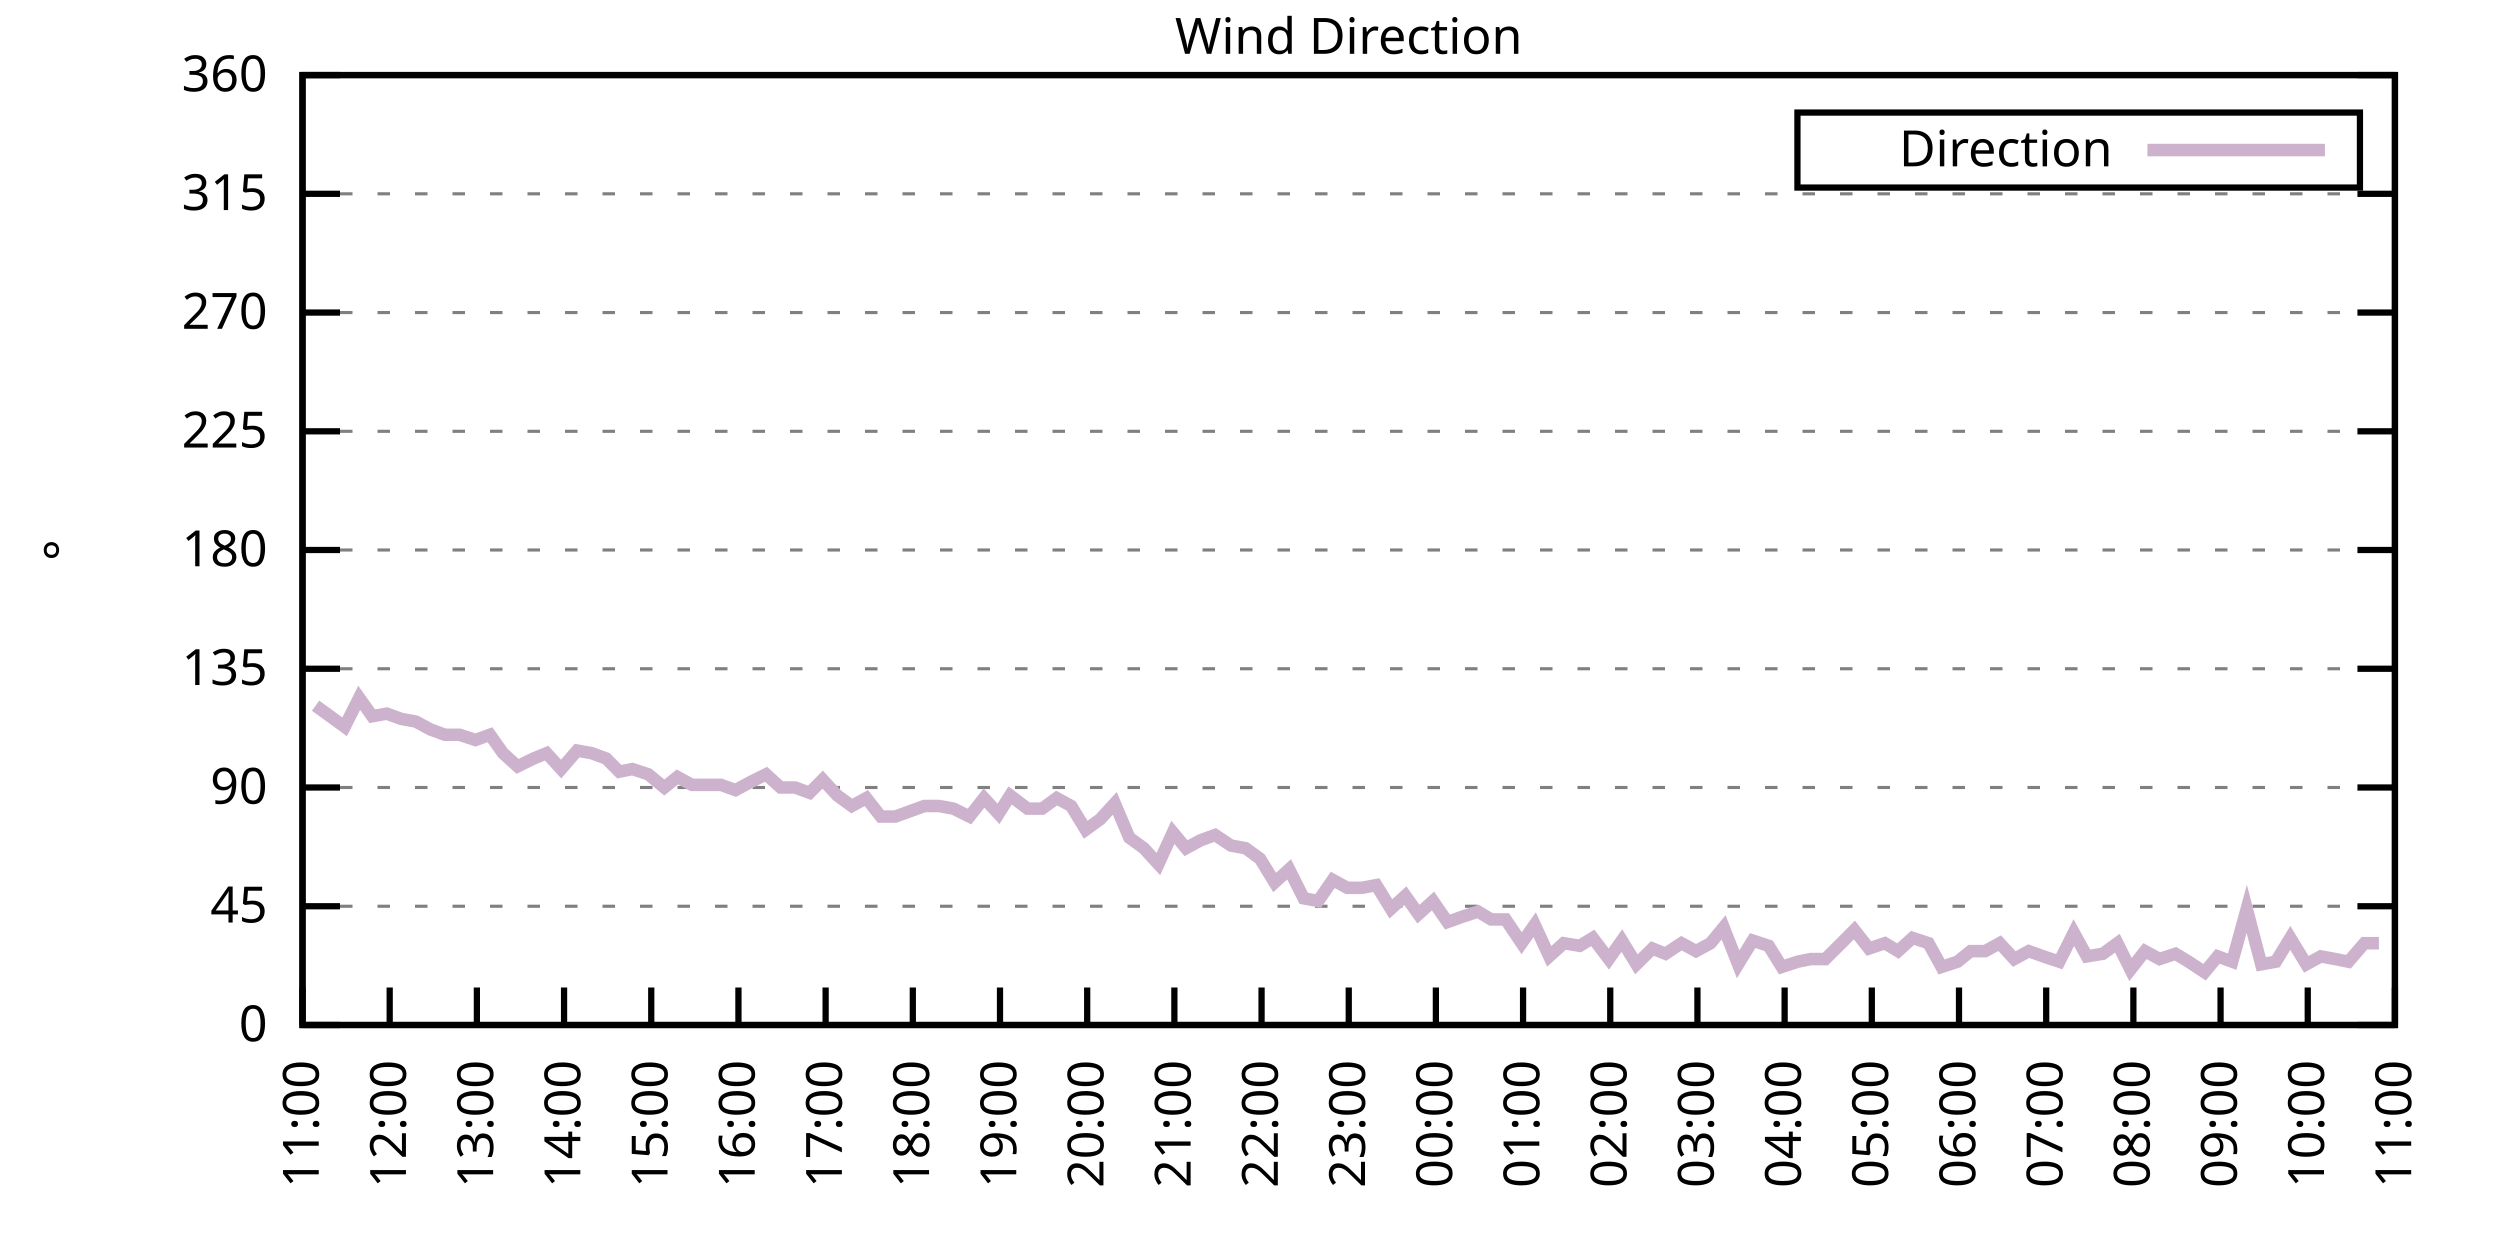
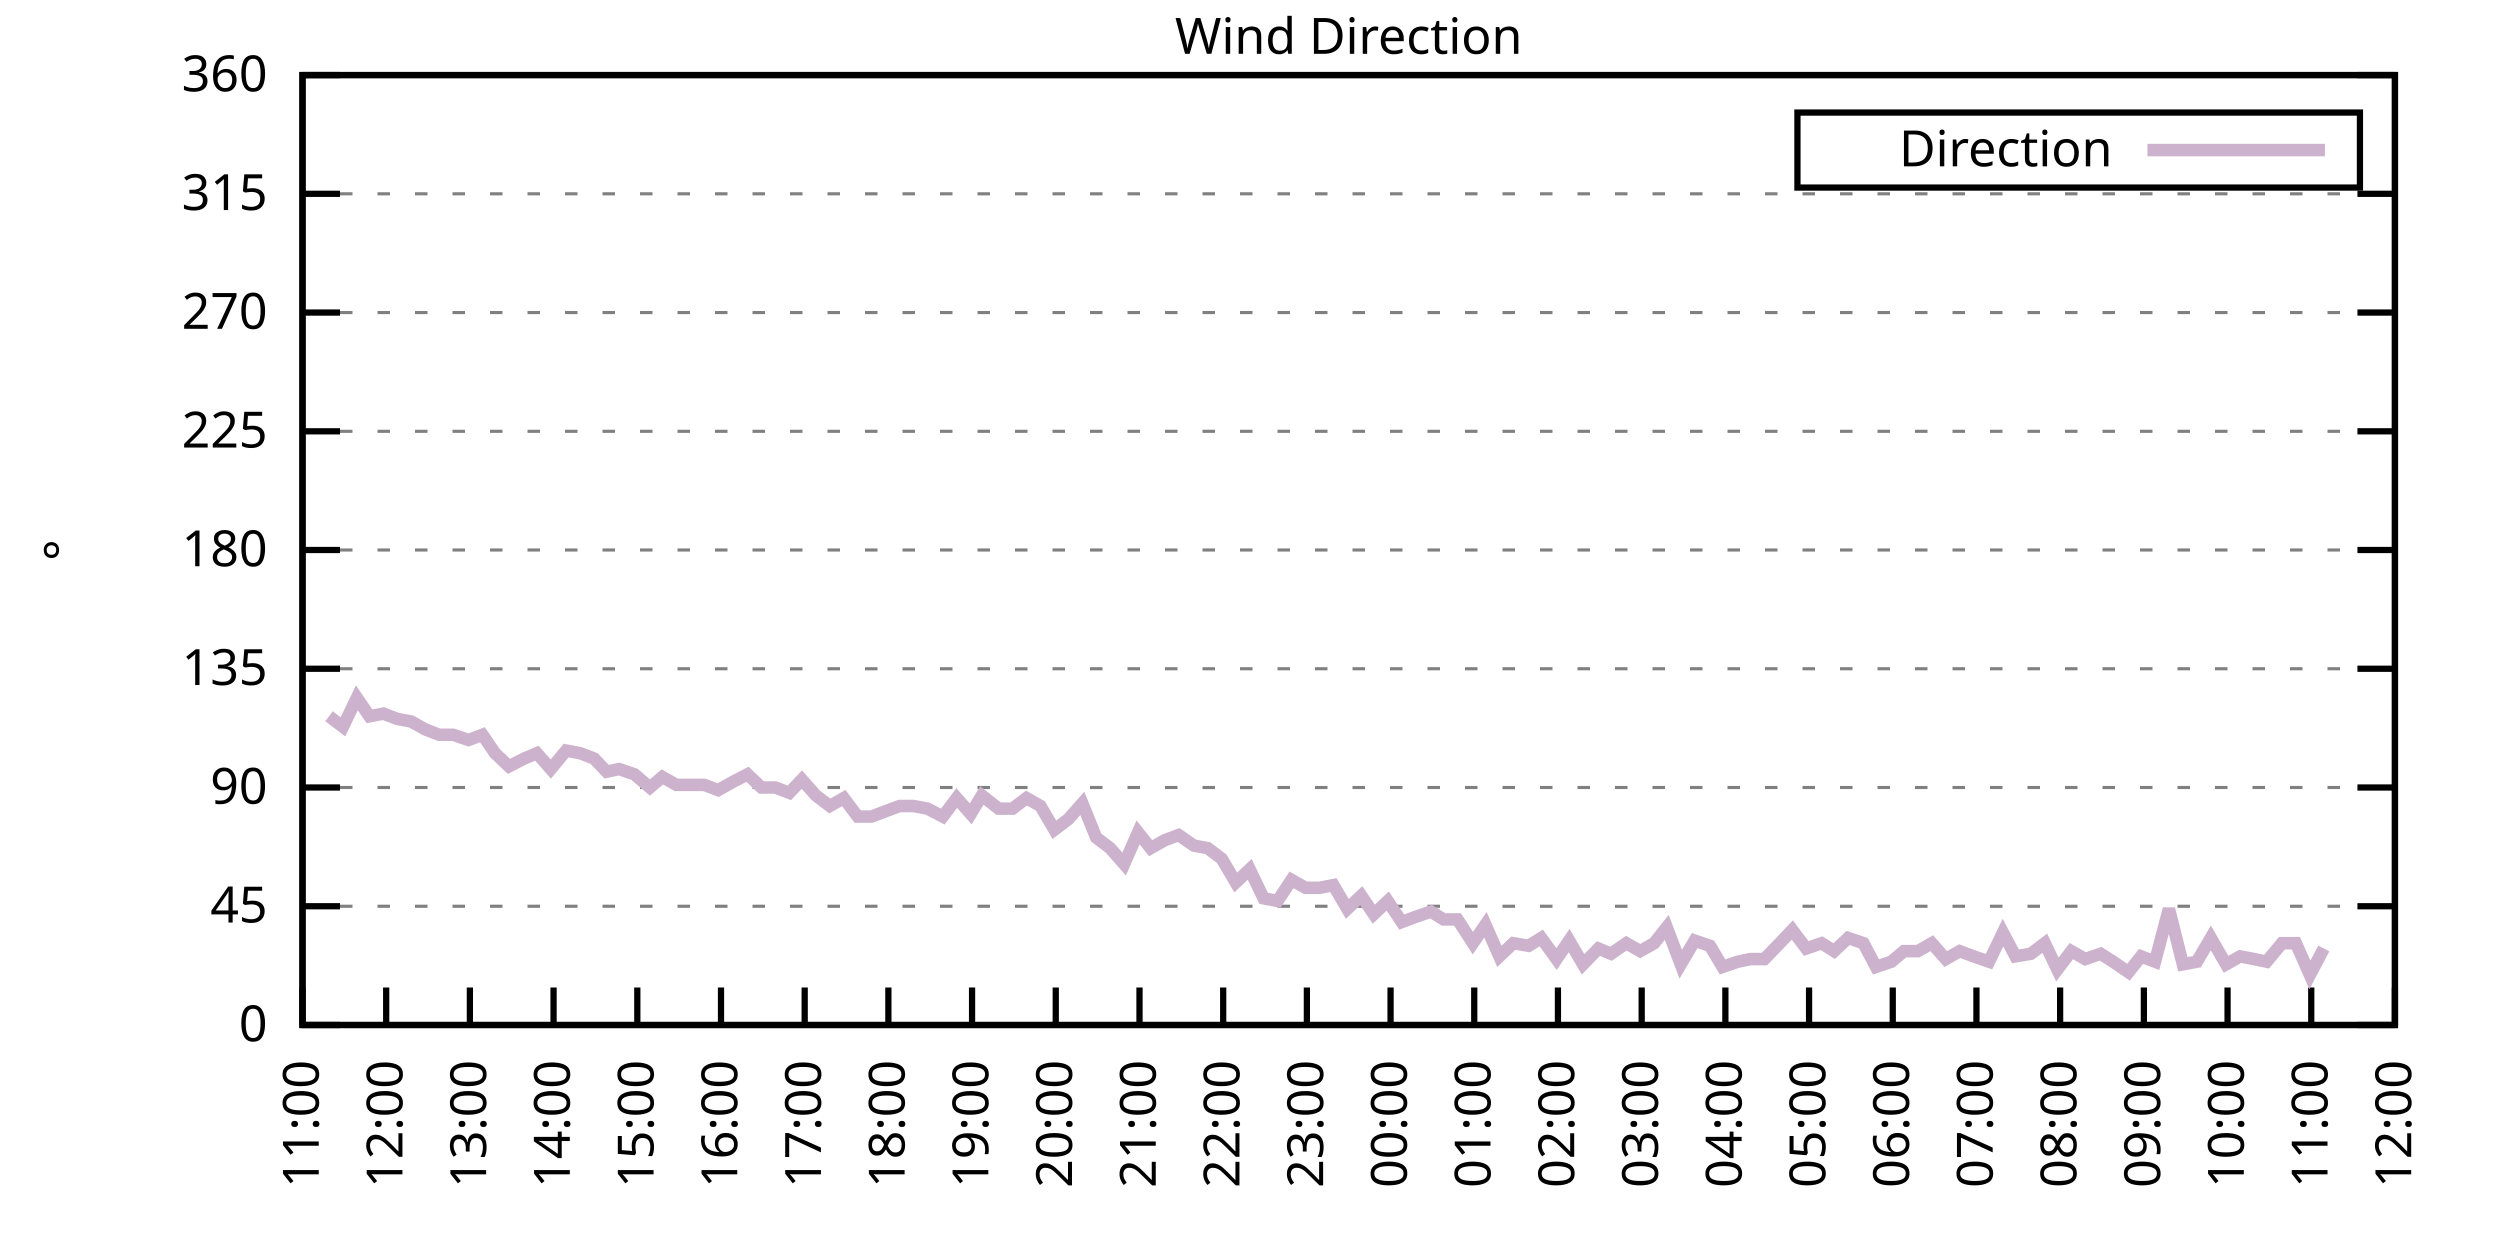
<svg xmlns="http://www.w3.org/2000/svg" xmlns:xlink="http://www.w3.org/1999/xlink" width="400" height="200" viewBox="0 0 400 200">
  <g id="gnuplot_canvas">
    <rect x="0" y="0" width="400" height="200" fill="none" />
    <defs>
      <circle id="gpDot" r="0.5" stroke-width="0.5" stroke="currentColor" />
      <path id="gpPt0" stroke-width="0.333" stroke="currentColor" d="M-1,0 h2 M0,-1 v2" />
      <path id="gpPt1" stroke-width="0.333" stroke="currentColor" d="M-1,-1 L1,1 M1,-1 L-1,1" />
      <path id="gpPt2" stroke-width="0.333" stroke="currentColor" d="M-1,0 L1,0 M0,-1 L0,1 M-1,-1 L1,1 M-1,1 L1,-1" />
      <rect id="gpPt3" stroke-width="0.333" stroke="currentColor" x="-1" y="-1" width="2" height="2" />
      <rect id="gpPt4" stroke-width="0.333" stroke="currentColor" fill="currentColor" x="-1" y="-1" width="2" height="2" />
      <circle id="gpPt5" stroke-width="0.333" stroke="currentColor" cx="0" cy="0" r="1" />
      <use xlink:href="#gpPt5" id="gpPt6" fill="currentColor" stroke="none" />
      <path id="gpPt7" stroke-width="0.333" stroke="currentColor" d="M0,-1.33 L-1.33,0.67 L1.33,0.67 z" />
      <use xlink:href="#gpPt7" id="gpPt8" fill="currentColor" stroke="none" />
      <use xlink:href="#gpPt7" id="gpPt9" stroke="currentColor" transform="rotate(180)" />
      <use xlink:href="#gpPt9" id="gpPt10" fill="currentColor" stroke="none" />
      <use xlink:href="#gpPt3" id="gpPt11" stroke="currentColor" transform="rotate(45)" />
      <use xlink:href="#gpPt11" id="gpPt12" fill="currentColor" stroke="none" />
      <path id="gpPt13" stroke-width="0.333" stroke="currentColor" d="M0,1.330 L1.265,0.411 L0.782,-1.067 L-0.782,-1.076 L-1.265,0.411 z" />
      <use xlink:href="#gpPt13" id="gpPt14" fill="currentColor" stroke="none" />
      <filter id="textbox" filterUnits="objectBoundingBox" x="0" y="0" height="1" width="1">
        <feFlood flood-color="white" flood-opacity="1" result="bgnd" />
        <feComposite in="SourceGraphic" in2="bgnd" operator="atop" />
      </filter>
      <filter id="greybox" filterUnits="objectBoundingBox" x="0" y="0" height="1" width="1">
        <feFlood flood-color="lightgrey" flood-opacity="1" result="grey" />
        <feComposite in="SourceGraphic" in2="grey" operator="atop" />
      </filter>
    </defs>
    <g fill="none" color="white" stroke="currentColor" stroke-width="1.00" stroke-linecap="butt" stroke-linejoin="miter">
</g>
    <g fill="none" color="black" stroke="currentColor" stroke-width="1.00" stroke-linecap="butt" stroke-linejoin="miter">
      <g stroke="none" shape-rendering="crispEdges">
        <polygon fill="rgb(255, 255, 255)" points="48.40,164.00 383.18,164.00 383.18,12.02 48.40,12.02 " />
      </g>
    </g>
    <g fill="none" color="black" stroke="currentColor" stroke-width="1.00" stroke-linecap="butt" stroke-linejoin="miter">
</g>
    <g fill="none" color="black" stroke="black" stroke-width="0.50" stroke-linecap="butt" stroke-linejoin="miter">
</g>
    <g fill="none" color="gray" stroke="currentColor" stroke-width="0.50" stroke-linecap="butt" stroke-linejoin="miter">
      <path stroke="gray" stroke-dasharray="2,4" class="gridline" d="M48.40,164.00 L383.19,164.00  " />
    </g>
    <g fill="none" color="gray" stroke="gray" stroke-width="1.00" stroke-linecap="butt" stroke-linejoin="miter">
</g>
    <g fill="none" color="black" stroke="currentColor" stroke-width="1.00" stroke-linecap="butt" stroke-linejoin="miter">
      <path stroke="black" d="M48.40,164.00 L54.40,164.00 M383.19,164.00 L377.19,164.00  " />
      <g transform="translate(42.80,166.60)" stroke="none" fill="black" font-family="Sans" font-size="8.00" text-anchor="end">
        <text>
          <tspan font-family="Sans"> 0</tspan>
        </text>
      </g>
    </g>
    <g fill="none" color="black" stroke="currentColor" stroke-width="1.00" stroke-linecap="butt" stroke-linejoin="miter">
</g>
    <g fill="none" color="black" stroke="black" stroke-width="0.50" stroke-linecap="butt" stroke-linejoin="miter">
</g>
    <g fill="none" color="gray" stroke="currentColor" stroke-width="0.50" stroke-linecap="butt" stroke-linejoin="miter">
      <path stroke="gray" stroke-dasharray="2,4" class="gridline" d="M48.40,145.00 L383.19,145.00  " />
    </g>
    <g fill="none" color="gray" stroke="gray" stroke-width="1.00" stroke-linecap="butt" stroke-linejoin="miter">
</g>
    <g fill="none" color="black" stroke="currentColor" stroke-width="1.00" stroke-linecap="butt" stroke-linejoin="miter">
      <path stroke="black" d="M48.40,145.00 L54.40,145.00 M383.19,145.00 L377.19,145.00  " />
      <g transform="translate(42.80,147.60)" stroke="none" fill="black" font-family="Sans" font-size="8.00" text-anchor="end">
        <text>
          <tspan font-family="Sans"> 45</tspan>
        </text>
      </g>
    </g>
    <g fill="none" color="black" stroke="currentColor" stroke-width="1.00" stroke-linecap="butt" stroke-linejoin="miter">
</g>
    <g fill="none" color="black" stroke="black" stroke-width="0.50" stroke-linecap="butt" stroke-linejoin="miter">
</g>
    <g fill="none" color="gray" stroke="currentColor" stroke-width="0.50" stroke-linecap="butt" stroke-linejoin="miter">
      <path stroke="gray" stroke-dasharray="2,4" class="gridline" d="M48.40,126.00 L383.19,126.00  " />
    </g>
    <g fill="none" color="gray" stroke="gray" stroke-width="1.00" stroke-linecap="butt" stroke-linejoin="miter">
</g>
    <g fill="none" color="black" stroke="currentColor" stroke-width="1.00" stroke-linecap="butt" stroke-linejoin="miter">
      <path stroke="black" d="M48.40,126.00 L54.40,126.00 M383.19,126.00 L377.19,126.00  " />
      <g transform="translate(42.80,128.60)" stroke="none" fill="black" font-family="Sans" font-size="8.00" text-anchor="end">
        <text>
          <tspan font-family="Sans"> 90</tspan>
        </text>
      </g>
    </g>
    <g fill="none" color="black" stroke="currentColor" stroke-width="1.00" stroke-linecap="butt" stroke-linejoin="miter">
</g>
    <g fill="none" color="black" stroke="black" stroke-width="0.50" stroke-linecap="butt" stroke-linejoin="miter">
</g>
    <g fill="none" color="gray" stroke="currentColor" stroke-width="0.50" stroke-linecap="butt" stroke-linejoin="miter">
      <path stroke="gray" stroke-dasharray="2,4" class="gridline" d="M48.40,107.00 L383.19,107.00  " />
    </g>
    <g fill="none" color="gray" stroke="gray" stroke-width="1.00" stroke-linecap="butt" stroke-linejoin="miter">
</g>
    <g fill="none" color="black" stroke="currentColor" stroke-width="1.00" stroke-linecap="butt" stroke-linejoin="miter">
      <path stroke="black" d="M48.40,107.00 L54.40,107.00 M383.19,107.00 L377.19,107.00  " />
      <g transform="translate(42.80,109.60)" stroke="none" fill="black" font-family="Sans" font-size="8.00" text-anchor="end">
        <text>
          <tspan font-family="Sans"> 135</tspan>
        </text>
      </g>
    </g>
    <g fill="none" color="black" stroke="currentColor" stroke-width="1.00" stroke-linecap="butt" stroke-linejoin="miter">
</g>
    <g fill="none" color="black" stroke="black" stroke-width="0.50" stroke-linecap="butt" stroke-linejoin="miter">
</g>
    <g fill="none" color="gray" stroke="currentColor" stroke-width="0.50" stroke-linecap="butt" stroke-linejoin="miter">
      <path stroke="gray" stroke-dasharray="2,4" class="gridline" d="M48.40,88.00 L383.19,88.00  " />
    </g>
    <g fill="none" color="gray" stroke="gray" stroke-width="1.00" stroke-linecap="butt" stroke-linejoin="miter">
</g>
    <g fill="none" color="black" stroke="currentColor" stroke-width="1.00" stroke-linecap="butt" stroke-linejoin="miter">
      <path stroke="black" d="M48.40,88.00 L54.40,88.00 M383.19,88.00 L377.19,88.00  " />
      <g transform="translate(42.80,90.60)" stroke="none" fill="black" font-family="Sans" font-size="8.00" text-anchor="end">
        <text>
          <tspan font-family="Sans"> 180</tspan>
        </text>
      </g>
    </g>
    <g fill="none" color="black" stroke="currentColor" stroke-width="1.00" stroke-linecap="butt" stroke-linejoin="miter">
</g>
    <g fill="none" color="black" stroke="black" stroke-width="0.50" stroke-linecap="butt" stroke-linejoin="miter">
</g>
    <g fill="none" color="gray" stroke="currentColor" stroke-width="0.50" stroke-linecap="butt" stroke-linejoin="miter">
      <path stroke="gray" stroke-dasharray="2,4" class="gridline" d="M48.40,69.01 L383.19,69.01  " />
    </g>
    <g fill="none" color="gray" stroke="gray" stroke-width="1.00" stroke-linecap="butt" stroke-linejoin="miter">
</g>
    <g fill="none" color="black" stroke="currentColor" stroke-width="1.00" stroke-linecap="butt" stroke-linejoin="miter">
      <path stroke="black" d="M48.40,69.01 L54.40,69.01 M383.19,69.01 L377.19,69.01  " />
      <g transform="translate(42.80,71.61)" stroke="none" fill="black" font-family="Sans" font-size="8.00" text-anchor="end">
        <text>
          <tspan font-family="Sans"> 225</tspan>
        </text>
      </g>
    </g>
    <g fill="none" color="black" stroke="currentColor" stroke-width="1.00" stroke-linecap="butt" stroke-linejoin="miter">
</g>
    <g fill="none" color="black" stroke="black" stroke-width="0.50" stroke-linecap="butt" stroke-linejoin="miter">
</g>
    <g fill="none" color="gray" stroke="currentColor" stroke-width="0.50" stroke-linecap="butt" stroke-linejoin="miter">
      <path stroke="gray" stroke-dasharray="2,4" class="gridline" d="M48.40,50.01 L383.19,50.01  " />
    </g>
    <g fill="none" color="gray" stroke="gray" stroke-width="1.00" stroke-linecap="butt" stroke-linejoin="miter">
</g>
    <g fill="none" color="black" stroke="currentColor" stroke-width="1.00" stroke-linecap="butt" stroke-linejoin="miter">
      <path stroke="black" d="M48.40,50.01 L54.40,50.01 M383.19,50.01 L377.19,50.01  " />
      <g transform="translate(42.80,52.61)" stroke="none" fill="black" font-family="Sans" font-size="8.00" text-anchor="end">
        <text>
          <tspan font-family="Sans"> 270</tspan>
        </text>
      </g>
    </g>
    <g fill="none" color="black" stroke="currentColor" stroke-width="1.00" stroke-linecap="butt" stroke-linejoin="miter">
</g>
    <g fill="none" color="black" stroke="black" stroke-width="0.50" stroke-linecap="butt" stroke-linejoin="miter">
</g>
    <g fill="none" color="gray" stroke="currentColor" stroke-width="0.50" stroke-linecap="butt" stroke-linejoin="miter">
      <path stroke="gray" stroke-dasharray="2,4" class="gridline" d="M48.40,31.01 L383.19,31.01  " />
    </g>
    <g fill="none" color="gray" stroke="gray" stroke-width="1.00" stroke-linecap="butt" stroke-linejoin="miter">
</g>
    <g fill="none" color="black" stroke="currentColor" stroke-width="1.00" stroke-linecap="butt" stroke-linejoin="miter">
      <path stroke="black" d="M48.40,31.01 L54.40,31.01 M383.19,31.01 L377.19,31.01  " />
      <g transform="translate(42.80,33.61)" stroke="none" fill="black" font-family="Sans" font-size="8.00" text-anchor="end">
        <text>
          <tspan font-family="Sans"> 315</tspan>
        </text>
      </g>
    </g>
    <g fill="none" color="black" stroke="currentColor" stroke-width="1.00" stroke-linecap="butt" stroke-linejoin="miter">
</g>
    <g fill="none" color="black" stroke="black" stroke-width="0.50" stroke-linecap="butt" stroke-linejoin="miter">
</g>
    <g fill="none" color="gray" stroke="currentColor" stroke-width="0.50" stroke-linecap="butt" stroke-linejoin="miter">
      <path stroke="gray" stroke-dasharray="2,4" class="gridline" d="M48.40,12.01 L383.19,12.01  " />
    </g>
    <g fill="none" color="gray" stroke="gray" stroke-width="1.00" stroke-linecap="butt" stroke-linejoin="miter">
</g>
    <g fill="none" color="black" stroke="currentColor" stroke-width="1.00" stroke-linecap="butt" stroke-linejoin="miter">
      <path stroke="black" d="M48.40,12.01 L54.40,12.01 M383.19,12.01 L377.19,12.01  " />
      <g transform="translate(42.80,14.61)" stroke="none" fill="black" font-family="Sans" font-size="8.00" text-anchor="end">
        <text>
          <tspan font-family="Sans"> 360</tspan>
        </text>
      </g>
    </g>
    <g fill="none" color="black" stroke="currentColor" stroke-width="1.00" stroke-linecap="butt" stroke-linejoin="miter">
      <path stroke="black" d="M48.40,164.00 L48.40,158.00  " />
      <g transform="translate(51.00,169.60) rotate(270.00)" stroke="none" fill="black" font-family="Sans" font-size="8.00" text-anchor="end">
        <text>
          <tspan font-family="Sans">11:00</tspan>
        </text>
      </g>
    </g>
    <g fill="none" color="black" stroke="currentColor" stroke-width="1.00" stroke-linecap="butt" stroke-linejoin="miter">
-       <path stroke="black" d="M62.35,164.00 L62.35,158.00  " />
-       <g transform="translate(64.95,169.60) rotate(270.00)" stroke="none" fill="black" font-family="Sans" font-size="8.00" text-anchor="end">
+       <path stroke="black" d="M61.79,164.00 L61.79,158.00  " />
+       <g transform="translate(64.39,169.60) rotate(270.00)" stroke="none" fill="black" font-family="Sans" font-size="8.00" text-anchor="end">
        <text>
          <tspan font-family="Sans">12:00</tspan>
        </text>
      </g>
    </g>
    <g fill="none" color="black" stroke="currentColor" stroke-width="1.00" stroke-linecap="butt" stroke-linejoin="miter">
-       <path stroke="black" d="M76.30,164.00 L76.30,158.00  " />
-       <g transform="translate(78.90,169.60) rotate(270.00)" stroke="none" fill="black" font-family="Sans" font-size="8.00" text-anchor="end">
+       <path stroke="black" d="M75.18,164.00 L75.18,158.00  " />
+       <g transform="translate(77.78,169.60) rotate(270.00)" stroke="none" fill="black" font-family="Sans" font-size="8.00" text-anchor="end">
        <text>
          <tspan font-family="Sans">13:00</tspan>
        </text>
      </g>
    </g>
    <g fill="none" color="black" stroke="currentColor" stroke-width="1.00" stroke-linecap="butt" stroke-linejoin="miter">
-       <path stroke="black" d="M90.25,164.00 L90.25,158.00  " />
-       <g transform="translate(92.85,169.60) rotate(270.00)" stroke="none" fill="black" font-family="Sans" font-size="8.00" text-anchor="end">
+       <path stroke="black" d="M88.57,164.00 L88.57,158.00  " />
+       <g transform="translate(91.17,169.60) rotate(270.00)" stroke="none" fill="black" font-family="Sans" font-size="8.00" text-anchor="end">
        <text>
          <tspan font-family="Sans">14:00</tspan>
        </text>
      </g>
    </g>
    <g fill="none" color="black" stroke="currentColor" stroke-width="1.00" stroke-linecap="butt" stroke-linejoin="miter">
-       <path stroke="black" d="M104.20,164.00 L104.20,158.00  " />
-       <g transform="translate(106.80,169.60) rotate(270.00)" stroke="none" fill="black" font-family="Sans" font-size="8.00" text-anchor="end">
+       <path stroke="black" d="M101.97,164.00 L101.97,158.00  " />
+       <g transform="translate(104.57,169.60) rotate(270.00)" stroke="none" fill="black" font-family="Sans" font-size="8.00" text-anchor="end">
        <text>
          <tspan font-family="Sans">15:00</tspan>
        </text>
      </g>
    </g>
    <g fill="none" color="black" stroke="currentColor" stroke-width="1.00" stroke-linecap="butt" stroke-linejoin="miter">
-       <path stroke="black" d="M118.15,164.00 L118.15,158.00  " />
-       <g transform="translate(120.75,169.60) rotate(270.00)" stroke="none" fill="black" font-family="Sans" font-size="8.00" text-anchor="end">
+       <path stroke="black" d="M115.36,164.00 L115.36,158.00  " />
+       <g transform="translate(117.96,169.60) rotate(270.00)" stroke="none" fill="black" font-family="Sans" font-size="8.00" text-anchor="end">
        <text>
          <tspan font-family="Sans">16:00</tspan>
        </text>
      </g>
    </g>
    <g fill="none" color="black" stroke="currentColor" stroke-width="1.00" stroke-linecap="butt" stroke-linejoin="miter">
-       <path stroke="black" d="M132.10,164.00 L132.10,158.00  " />
-       <g transform="translate(134.70,169.60) rotate(270.00)" stroke="none" fill="black" font-family="Sans" font-size="8.00" text-anchor="end">
+       <path stroke="black" d="M128.75,164.00 L128.75,158.00  " />
+       <g transform="translate(131.35,169.60) rotate(270.00)" stroke="none" fill="black" font-family="Sans" font-size="8.00" text-anchor="end">
        <text>
          <tspan font-family="Sans">17:00</tspan>
        </text>
      </g>
    </g>
    <g fill="none" color="black" stroke="currentColor" stroke-width="1.00" stroke-linecap="butt" stroke-linejoin="miter">
-       <path stroke="black" d="M146.05,164.00 L146.05,158.00  " />
-       <g transform="translate(148.65,169.60) rotate(270.00)" stroke="none" fill="black" font-family="Sans" font-size="8.00" text-anchor="end">
+       <path stroke="black" d="M142.14,164.00 L142.14,158.00  " />
+       <g transform="translate(144.74,169.60) rotate(270.00)" stroke="none" fill="black" font-family="Sans" font-size="8.00" text-anchor="end">
        <text>
          <tspan font-family="Sans">18:00</tspan>
        </text>
      </g>
    </g>
    <g fill="none" color="black" stroke="currentColor" stroke-width="1.00" stroke-linecap="butt" stroke-linejoin="miter">
-       <path stroke="black" d="M160.00,164.00 L160.00,158.00  " />
-       <g transform="translate(162.60,169.60) rotate(270.00)" stroke="none" fill="black" font-family="Sans" font-size="8.00" text-anchor="end">
+       <path stroke="black" d="M155.53,164.00 L155.53,158.00  " />
+       <g transform="translate(158.13,169.60) rotate(270.00)" stroke="none" fill="black" font-family="Sans" font-size="8.00" text-anchor="end">
        <text>
          <tspan font-family="Sans">19:00</tspan>
        </text>
      </g>
    </g>
    <g fill="none" color="black" stroke="currentColor" stroke-width="1.00" stroke-linecap="butt" stroke-linejoin="miter">
-       <path stroke="black" d="M173.95,164.00 L173.95,158.00  " />
-       <g transform="translate(176.55,169.60) rotate(270.00)" stroke="none" fill="black" font-family="Sans" font-size="8.00" text-anchor="end">
+       <path stroke="black" d="M168.92,164.00 L168.92,158.00  " />
+       <g transform="translate(171.52,169.60) rotate(270.00)" stroke="none" fill="black" font-family="Sans" font-size="8.00" text-anchor="end">
        <text>
          <tspan font-family="Sans">20:00</tspan>
        </text>
      </g>
    </g>
    <g fill="none" color="black" stroke="currentColor" stroke-width="1.00" stroke-linecap="butt" stroke-linejoin="miter">
-       <path stroke="black" d="M187.90,164.00 L187.90,158.00  " />
-       <g transform="translate(190.50,169.60) rotate(270.00)" stroke="none" fill="black" font-family="Sans" font-size="8.00" text-anchor="end">
+       <path stroke="black" d="M182.32,164.00 L182.32,158.00  " />
+       <g transform="translate(184.92,169.60) rotate(270.00)" stroke="none" fill="black" font-family="Sans" font-size="8.00" text-anchor="end">
        <text>
          <tspan font-family="Sans">21:00</tspan>
        </text>
      </g>
    </g>
    <g fill="none" color="black" stroke="currentColor" stroke-width="1.00" stroke-linecap="butt" stroke-linejoin="miter">
-       <path stroke="black" d="M201.85,164.00 L201.85,158.00  " />
-       <g transform="translate(204.45,169.60) rotate(270.00)" stroke="none" fill="black" font-family="Sans" font-size="8.00" text-anchor="end">
+       <path stroke="black" d="M195.71,164.00 L195.71,158.00  " />
+       <g transform="translate(198.31,169.60) rotate(270.00)" stroke="none" fill="black" font-family="Sans" font-size="8.00" text-anchor="end">
        <text>
          <tspan font-family="Sans">22:00</tspan>
        </text>
      </g>
    </g>
    <g fill="none" color="black" stroke="currentColor" stroke-width="1.00" stroke-linecap="butt" stroke-linejoin="miter">
-       <path stroke="black" d="M215.80,164.00 L215.80,158.00  " />
-       <g transform="translate(218.40,169.60) rotate(270.00)" stroke="none" fill="black" font-family="Sans" font-size="8.00" text-anchor="end">
+       <path stroke="black" d="M209.10,164.00 L209.10,158.00  " />
+       <g transform="translate(211.70,169.60) rotate(270.00)" stroke="none" fill="black" font-family="Sans" font-size="8.00" text-anchor="end">
        <text>
          <tspan font-family="Sans">23:00</tspan>
        </text>
      </g>
    </g>
    <g fill="none" color="black" stroke="currentColor" stroke-width="1.00" stroke-linecap="butt" stroke-linejoin="miter">
-       <path stroke="black" d="M229.74,164.00 L229.74,158.00  " />
-       <g transform="translate(232.34,169.60) rotate(270.00)" stroke="none" fill="black" font-family="Sans" font-size="8.00" text-anchor="end">
+       <path stroke="black" d="M222.49,164.00 L222.49,158.00  " />
+       <g transform="translate(225.09,169.60) rotate(270.00)" stroke="none" fill="black" font-family="Sans" font-size="8.00" text-anchor="end">
        <text>
          <tspan font-family="Sans">00:00</tspan>
        </text>
      </g>
    </g>
    <g fill="none" color="black" stroke="currentColor" stroke-width="1.00" stroke-linecap="butt" stroke-linejoin="miter">
-       <path stroke="black" d="M243.69,164.00 L243.69,158.00  " />
-       <g transform="translate(246.29,169.60) rotate(270.00)" stroke="none" fill="black" font-family="Sans" font-size="8.00" text-anchor="end">
+       <path stroke="black" d="M235.88,164.00 L235.88,158.00  " />
+       <g transform="translate(238.48,169.60) rotate(270.00)" stroke="none" fill="black" font-family="Sans" font-size="8.00" text-anchor="end">
        <text>
          <tspan font-family="Sans">01:00</tspan>
        </text>
      </g>
    </g>
    <g fill="none" color="black" stroke="currentColor" stroke-width="1.00" stroke-linecap="butt" stroke-linejoin="miter">
-       <path stroke="black" d="M257.64,164.00 L257.64,158.00  " />
-       <g transform="translate(260.24,169.60) rotate(270.00)" stroke="none" fill="black" font-family="Sans" font-size="8.00" text-anchor="end">
+       <path stroke="black" d="M249.27,164.00 L249.27,158.00  " />
+       <g transform="translate(251.87,169.60) rotate(270.00)" stroke="none" fill="black" font-family="Sans" font-size="8.00" text-anchor="end">
        <text>
          <tspan font-family="Sans">02:00</tspan>
        </text>
      </g>
    </g>
    <g fill="none" color="black" stroke="currentColor" stroke-width="1.00" stroke-linecap="butt" stroke-linejoin="miter">
-       <path stroke="black" d="M271.59,164.00 L271.59,158.00  " />
-       <g transform="translate(274.19,169.60) rotate(270.00)" stroke="none" fill="black" font-family="Sans" font-size="8.00" text-anchor="end">
+       <path stroke="black" d="M262.67,164.00 L262.67,158.00  " />
+       <g transform="translate(265.27,169.60) rotate(270.00)" stroke="none" fill="black" font-family="Sans" font-size="8.00" text-anchor="end">
        <text>
          <tspan font-family="Sans">03:00</tspan>
        </text>
      </g>
    </g>
    <g fill="none" color="black" stroke="currentColor" stroke-width="1.00" stroke-linecap="butt" stroke-linejoin="miter">
-       <path stroke="black" d="M285.54,164.00 L285.54,158.00  " />
-       <g transform="translate(288.14,169.60) rotate(270.00)" stroke="none" fill="black" font-family="Sans" font-size="8.00" text-anchor="end">
+       <path stroke="black" d="M276.06,164.00 L276.06,158.00  " />
+       <g transform="translate(278.66,169.60) rotate(270.00)" stroke="none" fill="black" font-family="Sans" font-size="8.00" text-anchor="end">
        <text>
          <tspan font-family="Sans">04:00</tspan>
        </text>
      </g>
    </g>
    <g fill="none" color="black" stroke="currentColor" stroke-width="1.00" stroke-linecap="butt" stroke-linejoin="miter">
-       <path stroke="black" d="M299.49,164.00 L299.49,158.00  " />
-       <g transform="translate(302.09,169.60) rotate(270.00)" stroke="none" fill="black" font-family="Sans" font-size="8.00" text-anchor="end">
+       <path stroke="black" d="M289.45,164.00 L289.45,158.00  " />
+       <g transform="translate(292.05,169.60) rotate(270.00)" stroke="none" fill="black" font-family="Sans" font-size="8.00" text-anchor="end">
        <text>
          <tspan font-family="Sans">05:00</tspan>
        </text>
      </g>
    </g>
    <g fill="none" color="black" stroke="currentColor" stroke-width="1.00" stroke-linecap="butt" stroke-linejoin="miter">
-       <path stroke="black" d="M313.44,164.00 L313.44,158.00  " />
-       <g transform="translate(316.04,169.60) rotate(270.00)" stroke="none" fill="black" font-family="Sans" font-size="8.00" text-anchor="end">
+       <path stroke="black" d="M302.84,164.00 L302.84,158.00  " />
+       <g transform="translate(305.44,169.60) rotate(270.00)" stroke="none" fill="black" font-family="Sans" font-size="8.00" text-anchor="end">
        <text>
          <tspan font-family="Sans">06:00</tspan>
        </text>
      </g>
    </g>
    <g fill="none" color="black" stroke="currentColor" stroke-width="1.00" stroke-linecap="butt" stroke-linejoin="miter">
-       <path stroke="black" d="M327.39,164.00 L327.39,158.00  " />
-       <g transform="translate(329.99,169.60) rotate(270.00)" stroke="none" fill="black" font-family="Sans" font-size="8.00" text-anchor="end">
+       <path stroke="black" d="M316.23,164.00 L316.23,158.00  " />
+       <g transform="translate(318.83,169.60) rotate(270.00)" stroke="none" fill="black" font-family="Sans" font-size="8.00" text-anchor="end">
        <text>
          <tspan font-family="Sans">07:00</tspan>
        </text>
      </g>
    </g>
    <g fill="none" color="black" stroke="currentColor" stroke-width="1.00" stroke-linecap="butt" stroke-linejoin="miter">
-       <path stroke="black" d="M341.34,164.00 L341.34,158.00  " />
-       <g transform="translate(343.94,169.60) rotate(270.00)" stroke="none" fill="black" font-family="Sans" font-size="8.00" text-anchor="end">
+       <path stroke="black" d="M329.62,164.00 L329.62,158.00  " />
+       <g transform="translate(332.22,169.60) rotate(270.00)" stroke="none" fill="black" font-family="Sans" font-size="8.00" text-anchor="end">
        <text>
          <tspan font-family="Sans">08:00</tspan>
        </text>
      </g>
    </g>
    <g fill="none" color="black" stroke="currentColor" stroke-width="1.00" stroke-linecap="butt" stroke-linejoin="miter">
-       <path stroke="black" d="M355.29,164.00 L355.29,158.00  " />
-       <g transform="translate(357.89,169.60) rotate(270.00)" stroke="none" fill="black" font-family="Sans" font-size="8.00" text-anchor="end">
+       <path stroke="black" d="M343.02,164.00 L343.02,158.00  " />
+       <g transform="translate(345.62,169.60) rotate(270.00)" stroke="none" fill="black" font-family="Sans" font-size="8.00" text-anchor="end">
        <text>
          <tspan font-family="Sans">09:00</tspan>
        </text>
      </g>
    </g>
    <g fill="none" color="black" stroke="currentColor" stroke-width="1.00" stroke-linecap="butt" stroke-linejoin="miter">
-       <path stroke="black" d="M369.24,164.00 L369.24,158.00  " />
-       <g transform="translate(371.84,169.60) rotate(270.00)" stroke="none" fill="black" font-family="Sans" font-size="8.00" text-anchor="end">
+       <path stroke="black" d="M356.41,164.00 L356.41,158.00  " />
+       <g transform="translate(359.01,169.60) rotate(270.00)" stroke="none" fill="black" font-family="Sans" font-size="8.00" text-anchor="end">
        <text>
          <tspan font-family="Sans">10:00</tspan>
+         </text>
+       </g>
+     </g>
+     <g fill="none" color="black" stroke="currentColor" stroke-width="1.00" stroke-linecap="butt" stroke-linejoin="miter">
+       <path stroke="black" d="M369.80,164.00 L369.80,158.00  " />
+       <g transform="translate(372.40,169.60) rotate(270.00)" stroke="none" fill="black" font-family="Sans" font-size="8.00" text-anchor="end">
+         <text>
+           <tspan font-family="Sans">11:00</tspan>
        </text>
      </g>
    </g>
    <g fill="none" color="black" stroke="currentColor" stroke-width="1.00" stroke-linecap="butt" stroke-linejoin="miter">
      <path stroke="black" d="M383.19,164.00 L383.19,158.00  " />
      <g transform="translate(385.79,169.60) rotate(270.00)" stroke="none" fill="black" font-family="Sans" font-size="8.00" text-anchor="end">
        <text>
-           <tspan font-family="Sans">11:00</tspan>
+           <tspan font-family="Sans">12:00</tspan>
        </text>
      </g>
    </g>
    <g fill="none" color="black" stroke="currentColor" stroke-width="1.00" stroke-linecap="butt" stroke-linejoin="miter">
</g>
    <g fill="none" color="black" stroke="currentColor" stroke-width="1.00" stroke-linecap="butt" stroke-linejoin="miter">
      <path stroke="black" d="M48.40,12.01 L48.40,164.00 L383.19,164.00 L383.19,12.01 L48.40,12.01 Z  " />
    </g>
    <g fill="none" color="black" stroke="currentColor" stroke-width="1.00" stroke-linecap="butt" stroke-linejoin="miter">
</g>
    <g fill="none" color="black" stroke="currentColor" stroke-width="1.00" stroke-linecap="butt" stroke-linejoin="miter">
      <path stroke="black" d="M287.59,30.01 L287.59,18.01 L377.59,18.01 L377.59,30.01 L287.59,30.01 Z  " />
    </g>
    <g id="Wind_direction_plot_1">
      <g fill="none" color="white" stroke="black" stroke-width="2.00" stroke-linecap="butt" stroke-linejoin="miter">
</g>
      <g fill="none" color="black" stroke="currentColor" stroke-width="2.00" stroke-linecap="butt" stroke-linejoin="miter">
        <g transform="translate(337.99,26.61)" stroke="none" fill="black" font-family="Sans" font-size="8.00" text-anchor="end">
          <text>
            <tspan font-family="Sans">Direction</tspan>
          </text>
        </g>
      </g>
      <g fill="none" color="black" stroke="currentColor" stroke-width="2.00" stroke-linecap="butt" stroke-linejoin="miter">
-         <path stroke="rgb(204, 178, 204)" d="M343.59,24.01 L371.99,24.01 M50.49,112.91 L52.82,114.60 L55.14,116.29 L57.47,111.65 L59.56,114.60 L61.88,114.18   L64.21,115.03 L66.53,115.45 L68.86,116.71 L71.18,117.56 L73.51,117.56 L76.07,118.40 L78.39,117.56 L80.48,120.51   L82.81,122.62 L85.37,121.36 L87.46,120.51 L89.78,123.05 L92.34,120.09 L94.67,120.51 L96.99,121.36 L99.08,123.47   L101.18,123.05 L103.73,123.89 L106.29,126.00 L108.38,124.31 L110.71,125.58 L113.03,125.58 L115.36,125.58 L117.68,126.42   L120.01,125.16 L122.57,123.89 L124.89,126.00 L127.22,126.00 L129.54,126.85 L131.63,124.74 L133.96,127.27 L136.28,128.96   L138.61,127.69 L140.93,130.65 L143.26,130.65 L145.58,129.80 L147.91,128.96 L150.23,128.96 L152.56,129.38 L155.11,130.65   L157.44,127.69 L159.76,130.22 L161.62,127.27 L164.41,129.38 L166.74,129.38 L169.06,127.69 L171.39,128.96 L173.71,132.76   L176.04,131.07 L178.36,128.54 L180.69,134.02 L183.01,135.71 L185.34,138.25 L187.66,133.18 L189.76,135.71 L192.08,134.45   L194.41,133.60 L196.96,135.29 L199.29,135.71 L201.61,137.40 L203.94,141.20 L206.26,139.09 L208.59,143.73 L210.91,144.16   L213.24,140.78 L215.56,142.05 L217.89,142.05 L220.21,141.62 L222.54,145.42 L224.86,143.31 L226.95,146.27 L229.28,144.16   L231.60,147.53 L233.93,146.69 L236.49,145.85 L238.58,147.11 L240.90,147.11 L243.46,150.91 L245.55,147.96 L247.88,153.02   L250.20,150.91 L252.76,151.33 L254.85,150.07 L257.41,153.45 L259.50,150.49 L261.83,154.29 L264.39,151.76 L266.48,152.60   L269.04,150.91 L271.36,152.18 L273.69,150.91 L275.78,148.38 L278.10,154.29 L280.43,150.49 L282.99,151.33 L285.08,154.71   L287.64,153.87 L289.73,153.45 L292.05,153.45 L294.61,150.91 L296.70,148.80 L299.03,151.76 L301.58,150.91 L303.68,152.18   L306.00,150.07 L308.56,150.91 L310.65,154.71 L313.21,153.87 L315.30,152.18 L317.63,152.18 L319.95,150.91 L322.28,153.45   L324.60,152.18 L326.93,153.02 L329.48,153.87 L331.81,149.22 L333.90,153.02 L336.46,152.60 L338.78,150.91 L340.88,155.13   L343.20,152.18 L345.53,153.45 L348.08,152.60 L350.18,153.87 L352.73,155.56 L354.83,153.02 L357.15,153.87 L359.48,145.42   L361.80,154.29 L364.13,153.87 L366.45,150.07 L369.01,154.29 L371.33,153.02 L373.66,153.45 L375.75,153.87 L378.31,150.91   L380.63,150.91  " />
+         <path stroke="rgb(204, 178, 204)" d="M343.59,24.01 L371.99,24.01 M52.64,114.60 L54.87,116.29 L57.10,111.65 L59.11,114.60 L61.35,114.18 L63.58,115.03   L65.81,115.45 L68.04,116.71 L70.27,117.56 L72.50,117.56 L74.96,118.40 L77.19,117.56 L79.20,120.51 L81.43,122.62   L83.89,121.36 L85.90,120.51 L88.13,123.05 L90.58,120.09 L92.82,120.51 L95.05,121.36 L97.06,123.47 L99.06,123.05   L101.52,123.89 L103.98,126.00 L105.98,124.31 L108.22,125.58 L110.45,125.58 L112.68,125.58 L114.91,126.42 L117.14,125.16   L119.60,123.89 L121.83,126.00 L124.06,126.00 L126.29,126.85 L128.30,124.74 L130.54,127.27 L132.77,128.96 L135.00,127.69   L137.23,130.65 L139.46,130.65 L141.69,129.80 L143.93,128.96 L146.16,128.96 L148.39,129.38 L150.85,130.65 L153.08,127.69   L155.31,130.22 L157.10,127.27 L159.77,129.38 L162.01,129.38 L164.24,127.69 L166.47,128.96 L168.70,132.76 L170.93,131.07   L173.17,128.54 L175.40,134.02 L177.63,135.71 L179.86,138.25 L182.09,133.18 L184.10,135.71 L186.33,134.45 L188.57,133.60   L191.02,135.29 L193.25,135.71 L195.48,137.40 L197.72,141.20 L199.95,139.09 L202.18,143.73 L204.41,144.16 L206.64,140.78   L208.88,142.05 L211.11,142.05 L213.34,141.62 L215.57,145.42 L217.80,143.31 L219.81,146.27 L222.04,144.16 L224.28,147.53   L226.51,146.69 L228.96,145.85 L230.97,147.11 L233.20,147.11 L235.66,150.91 L237.67,147.96 L239.90,153.02 L242.13,150.91   L244.59,151.33 L246.60,150.07 L249.05,153.45 L251.06,150.49 L253.29,154.29 L255.75,151.76 L257.76,152.60 L260.21,150.91   L262.44,152.18 L264.67,150.91 L266.68,148.38 L268.92,154.29 L271.15,150.49 L273.60,151.33 L275.61,154.71 L278.07,153.87   L280.07,153.45 L282.31,153.45 L284.76,150.91 L286.77,148.80 L289.00,151.76 L291.46,150.91 L293.47,152.18 L295.70,150.07   L298.15,150.91 L300.16,154.71 L302.62,153.87 L304.63,152.18 L306.86,152.18 L309.09,150.91 L311.32,153.45 L313.55,152.18   L315.79,153.02 L318.24,153.87 L320.47,149.22 L322.48,153.02 L324.94,152.60 L327.17,150.91 L329.18,155.13 L331.41,152.18   L333.64,153.45 L336.10,152.60 L338.10,153.87 L340.56,155.56 L342.57,153.02 L344.80,153.87 L347.03,145.42 L349.26,154.29   L351.50,153.87 L353.73,150.07 L356.18,154.29 L358.42,153.02 L360.65,153.45 L362.66,153.87 L365.11,150.91 L367.34,150.91   L369.58,155.98 L371.81,151.76  " />
      </g>
    </g>
    <g fill="none" color="black" stroke="currentColor" stroke-width="2.00" stroke-linecap="butt" stroke-linejoin="miter">
</g>
    <g fill="none" color="black" stroke="black" stroke-width="1.00" stroke-linecap="butt" stroke-linejoin="miter">
</g>
    <g fill="none" color="black" stroke="currentColor" stroke-width="1.00" stroke-linecap="butt" stroke-linejoin="miter">
      <path stroke="black" d="M48.40,12.01 L48.40,164.00 L383.19,164.00 L383.19,12.01 L48.40,12.01 Z  " />
      <g transform="translate(12.80,88.01) rotate(270.00)" stroke="none" fill="black" font-family="Sans" font-size="8.00" text-anchor="middle">
        <text>
          <tspan font-family="Sans">°</tspan>
        </text>
      </g>
    </g>
    <g fill="none" color="black" stroke="currentColor" stroke-width="1.00" stroke-linecap="butt" stroke-linejoin="miter">
</g>
    <g fill="none" color="black" stroke="currentColor" stroke-width="1.00" stroke-linecap="butt" stroke-linejoin="miter">
      <g transform="translate(215.79,8.61)" stroke="none" fill="black" font-family="Sans" font-size="8.00" text-anchor="middle">
        <text>
          <tspan font-family="Sans">Wind Direction</tspan>
        </text>
      </g>
    </g>
    <g fill="none" color="black" stroke="currentColor" stroke-width="1.00" stroke-linecap="butt" stroke-linejoin="miter">
</g>
  </g>
</svg>
